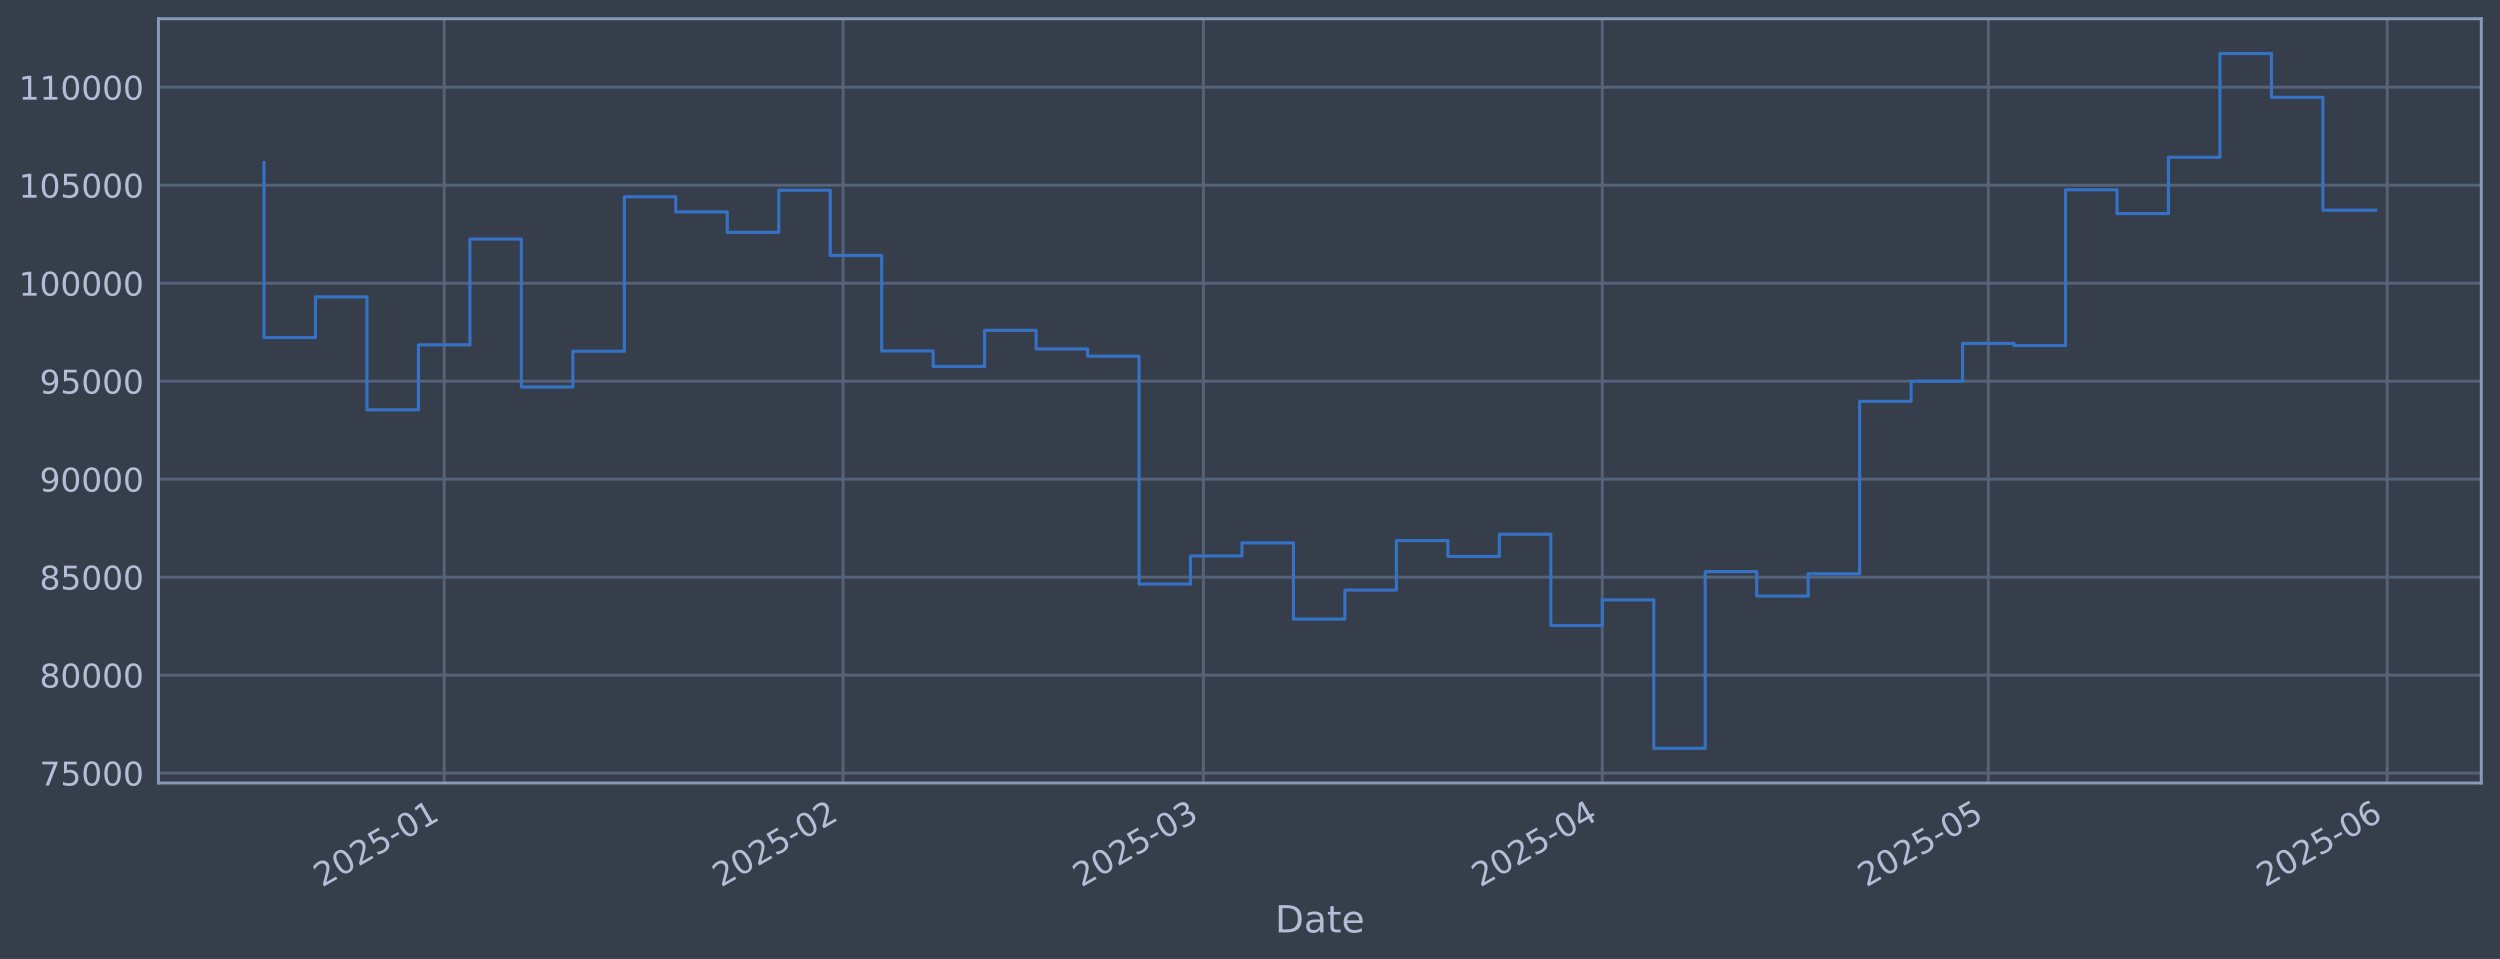
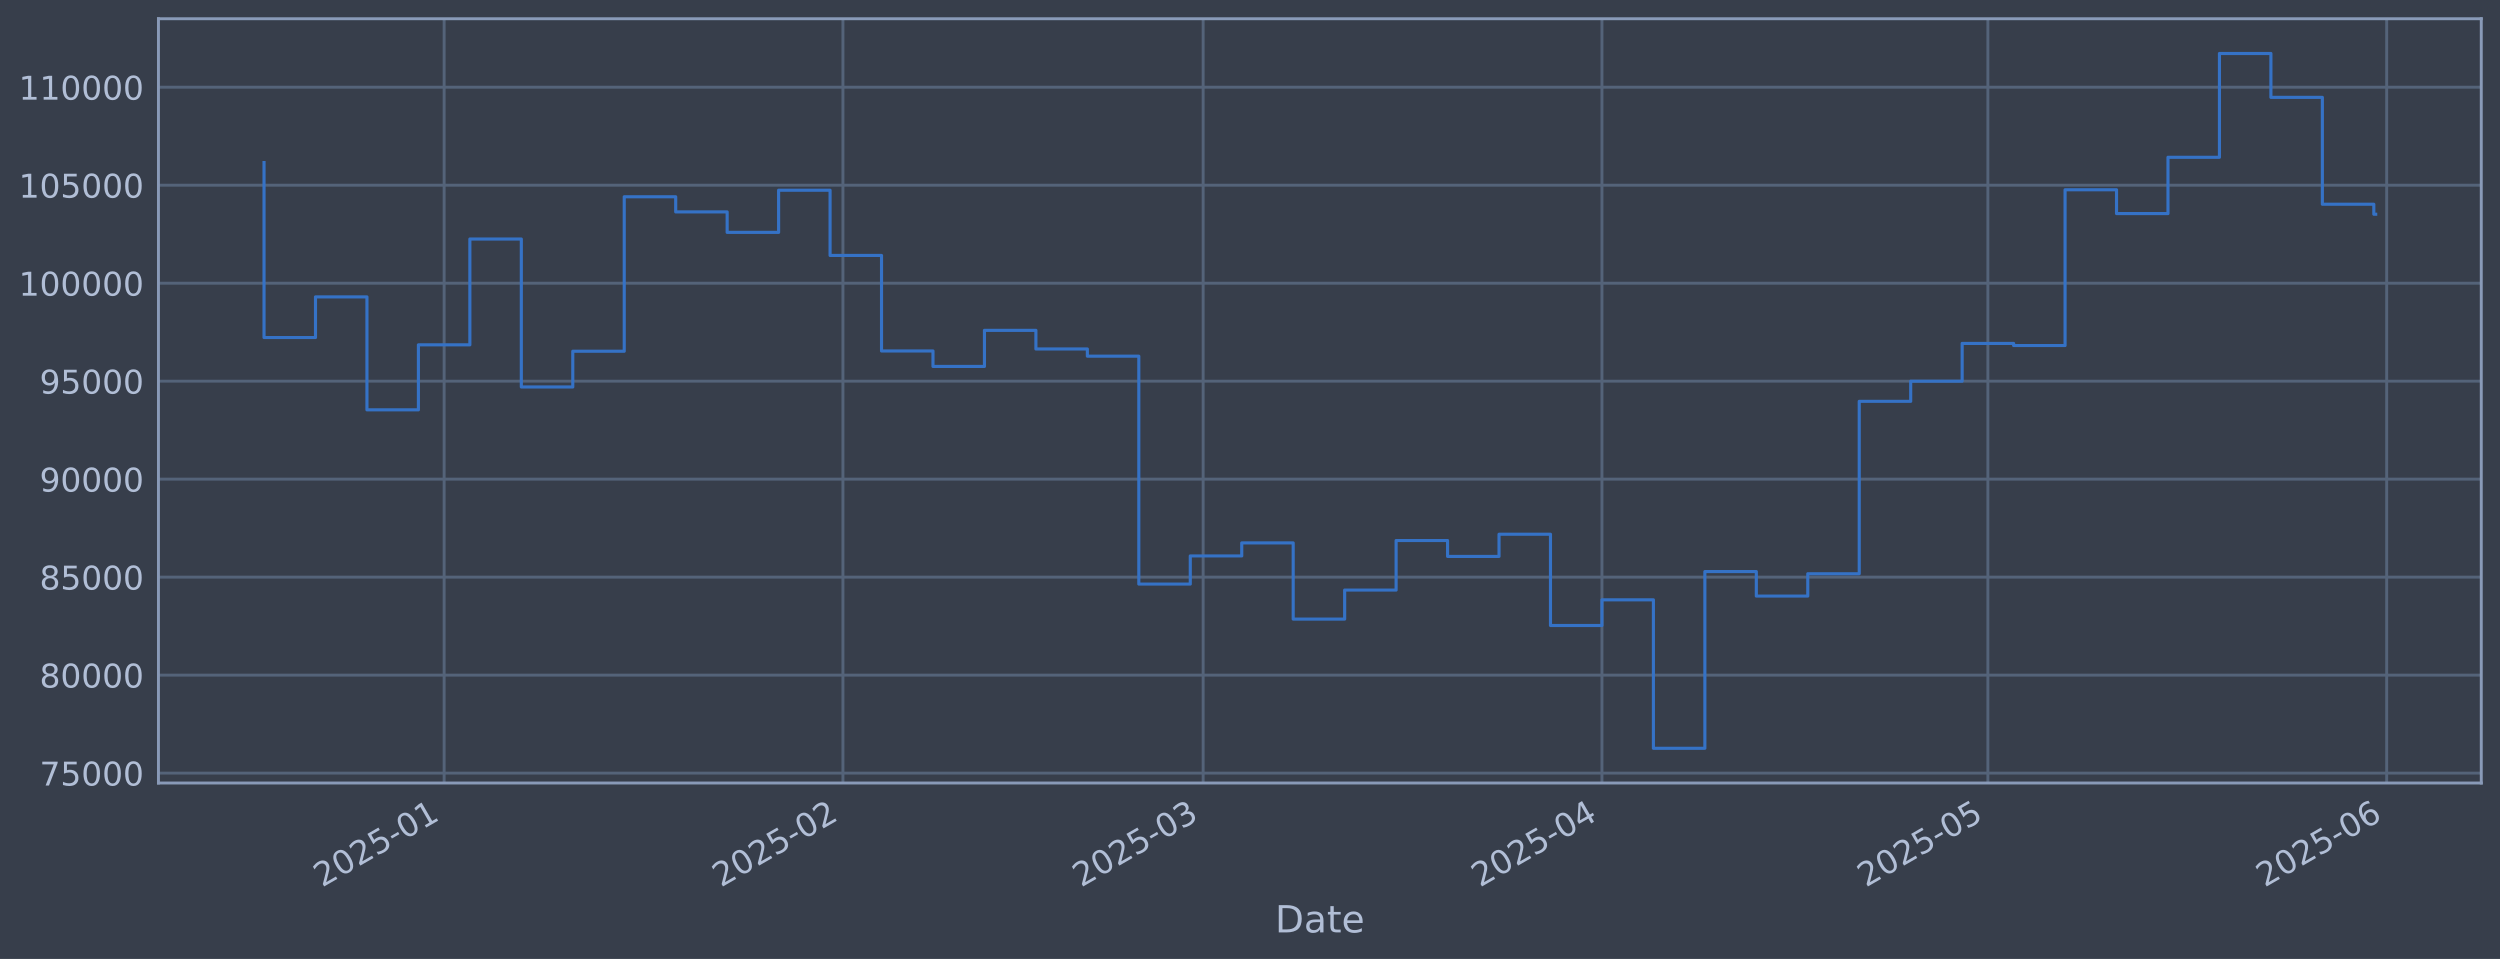
<svg xmlns="http://www.w3.org/2000/svg" xmlns:xlink="http://www.w3.org/1999/xlink" width="960.9pt" height="368.58pt" viewBox="0 0 960.9 368.58" version="1.1">
  <defs>
    <style type="text/css">*{stroke-linejoin: round; stroke-linecap: butt}</style>
  </defs>
  <g id="figure_1">
    <g id="patch_1">
      <path d="M 0 368.58  L 960.9 368.58  L 960.9 0  L 0 0  z " style="fill: #373e4b" />
    </g>
    <g id="axes_1">
      <g id="patch_2">
        <path d="M 60.901 300.96  L 953.701 300.96  L 953.701 7.2  L 60.901 7.2  z " style="fill: #373e4b" />
      </g>
      <g id="matplotlib.axis_1">
        <g id="xtick_1">
          <g id="line2d_1">
-             <path d="M 170.725 300.96  L 170.725 7.2  " clip-path="url(#pb7404bdcc6)" style="fill: none; stroke: #546379; stroke-width: 1.12; stroke-linecap: square" />
+             <path d="M 170.707 300.96  L 170.707 7.2  " clip-path="url(#p6c4de25cfd)" style="fill: none; stroke: #546379; stroke-width: 1.12; stroke-linecap: square" />
          </g>
          <g id="line2d_2" />
          <g id="text_1">
-             <g style="fill: #b1bed6" transform="translate(123.8213 341.1745) rotate(-30) scale(0.126 -0.126)">
+             <g style="fill: #b1bed6" transform="translate(123.8037 341.1745) rotate(-30) scale(0.126 -0.126)">
              <defs>
                <path id="DejaVuSans-32" d="M 1228 531  L 3431 531  L 3431 0  L 469 0  L 469 531  Q 828 903 1448 1529  Q 2069 2156 2228 2338  Q 2531 2678 2651 2914  Q 2772 3150 2772 3378  Q 2772 3750 2511 3984  Q 2250 4219 1831 4219  Q 1534 4219 1204 4116  Q 875 4013 500 3803  L 500 4441  Q 881 4594 1212 4672  Q 1544 4750 1819 4750  Q 2544 4750 2975 4387  Q 3406 4025 3406 3419  Q 3406 3131 3298 2873  Q 3191 2616 2906 2266  Q 2828 2175 2409 1742  Q 1991 1309 1228 531  z " transform="scale(0.015625)" />
                <path id="DejaVuSans-30" d="M 2034 4250  Q 1547 4250 1301 3770  Q 1056 3291 1056 2328  Q 1056 1369 1301 889  Q 1547 409 2034 409  Q 2525 409 2770 889  Q 3016 1369 3016 2328  Q 3016 3291 2770 3770  Q 2525 4250 2034 4250  z M 2034 4750  Q 2819 4750 3233 4129  Q 3647 3509 3647 2328  Q 3647 1150 3233 529  Q 2819 -91 2034 -91  Q 1250 -91 836 529  Q 422 1150 422 2328  Q 422 3509 836 4129  Q 1250 4750 2034 4750  z " transform="scale(0.015625)" />
                <path id="DejaVuSans-35" d="M 691 4666  L 3169 4666  L 3169 4134  L 1269 4134  L 1269 2991  Q 1406 3038 1543 3061  Q 1681 3084 1819 3084  Q 2600 3084 3056 2656  Q 3513 2228 3513 1497  Q 3513 744 3044 326  Q 2575 -91 1722 -91  Q 1428 -91 1123 -41  Q 819 9 494 109  L 494 744  Q 775 591 1075 516  Q 1375 441 1709 441  Q 2250 441 2565 725  Q 2881 1009 2881 1497  Q 2881 1984 2565 2268  Q 2250 2553 1709 2553  Q 1456 2553 1204 2497  Q 953 2441 691 2322  L 691 4666  z " transform="scale(0.015625)" />
                <path id="DejaVuSans-2d" d="M 313 2009  L 1997 2009  L 1997 1497  L 313 1497  L 313 2009  z " transform="scale(0.015625)" />
                <path id="DejaVuSans-31" d="M 794 531  L 1825 531  L 1825 4091  L 703 3866  L 703 4441  L 1819 4666  L 2450 4666  L 2450 531  L 3481 531  L 3481 0  L 794 0  L 794 531  z " transform="scale(0.015625)" />
              </defs>
              <use xlink:href="#DejaVuSans-32" />
              <use xlink:href="#DejaVuSans-30" transform="translate(63.62305 0)" />
              <use xlink:href="#DejaVuSans-32" transform="translate(127.2461 0)" />
              <use xlink:href="#DejaVuSans-35" transform="translate(190.8691 0)" />
              <use xlink:href="#DejaVuSans-2d" transform="translate(254.4922 0)" />
              <use xlink:href="#DejaVuSans-30" transform="translate(290.5762 0)" />
              <use xlink:href="#DejaVuSans-31" transform="translate(354.1992 0)" />
            </g>
          </g>
        </g>
        <g id="xtick_2">
          <g id="line2d_3">
-             <path d="M 324.047 300.96  L 324.047 7.2  " clip-path="url(#pb7404bdcc6)" style="fill: none; stroke: #546379; stroke-width: 1.12; stroke-linecap: square" />
+             <path d="M 323.99 300.96  L 323.99 7.2  " clip-path="url(#p6c4de25cfd)" style="fill: none; stroke: #546379; stroke-width: 1.12; stroke-linecap: square" />
          </g>
          <g id="line2d_4" />
          <g id="text_2">
-             <g style="fill: #b1bed6" transform="translate(277.1435 341.1745) rotate(-30) scale(0.126 -0.126)">
+             <g style="fill: #b1bed6" transform="translate(277.0869 341.1745) rotate(-30) scale(0.126 -0.126)">
              <use xlink:href="#DejaVuSans-32" />
              <use xlink:href="#DejaVuSans-30" transform="translate(63.62305 0)" />
              <use xlink:href="#DejaVuSans-32" transform="translate(127.2461 0)" />
              <use xlink:href="#DejaVuSans-35" transform="translate(190.8691 0)" />
              <use xlink:href="#DejaVuSans-2d" transform="translate(254.4922 0)" />
              <use xlink:href="#DejaVuSans-30" transform="translate(290.5762 0)" />
              <use xlink:href="#DejaVuSans-32" transform="translate(354.1992 0)" />
            </g>
          </g>
        </g>
        <g id="xtick_3">
          <g id="line2d_5">
-             <path d="M 462.531 300.96  L 462.531 7.2  " clip-path="url(#pb7404bdcc6)" style="fill: none; stroke: #546379; stroke-width: 1.12; stroke-linecap: square" />
+             <path d="M 462.439 300.96  L 462.439 7.2  " clip-path="url(#p6c4de25cfd)" style="fill: none; stroke: #546379; stroke-width: 1.12; stroke-linecap: square" />
          </g>
          <g id="line2d_6" />
          <g id="text_3">
-             <g style="fill: #b1bed6" transform="translate(415.6281 341.1745) rotate(-30) scale(0.126 -0.126)">
+             <g style="fill: #b1bed6" transform="translate(415.5362 341.1745) rotate(-30) scale(0.126 -0.126)">
              <defs>
                <path id="DejaVuSans-33" d="M 2597 2516  Q 3050 2419 3304 2112  Q 3559 1806 3559 1356  Q 3559 666 3084 287  Q 2609 -91 1734 -91  Q 1441 -91 1130 -33  Q 819 25 488 141  L 488 750  Q 750 597 1062 519  Q 1375 441 1716 441  Q 2309 441 2620 675  Q 2931 909 2931 1356  Q 2931 1769 2642 2001  Q 2353 2234 1838 2234  L 1294 2234  L 1294 2753  L 1863 2753  Q 2328 2753 2575 2939  Q 2822 3125 2822 3475  Q 2822 3834 2567 4026  Q 2313 4219 1838 4219  Q 1578 4219 1281 4162  Q 984 4106 628 3988  L 628 4550  Q 988 4650 1302 4700  Q 1616 4750 1894 4750  Q 2613 4750 3031 4423  Q 3450 4097 3450 3541  Q 3450 3153 3228 2886  Q 3006 2619 2597 2516  z " transform="scale(0.015625)" />
              </defs>
              <use xlink:href="#DejaVuSans-32" />
              <use xlink:href="#DejaVuSans-30" transform="translate(63.62305 0)" />
              <use xlink:href="#DejaVuSans-32" transform="translate(127.2461 0)" />
              <use xlink:href="#DejaVuSans-35" transform="translate(190.8691 0)" />
              <use xlink:href="#DejaVuSans-2d" transform="translate(254.4922 0)" />
              <use xlink:href="#DejaVuSans-30" transform="translate(290.5762 0)" />
              <use xlink:href="#DejaVuSans-33" transform="translate(354.1992 0)" />
            </g>
          </g>
        </g>
        <g id="xtick_4">
          <g id="line2d_7">
-             <path d="M 615.854 300.96  L 615.854 7.2  " clip-path="url(#pb7404bdcc6)" style="fill: none; stroke: #546379; stroke-width: 1.12; stroke-linecap: square" />
+             <path d="M 615.723 300.96  L 615.723 7.2  " clip-path="url(#p6c4de25cfd)" style="fill: none; stroke: #546379; stroke-width: 1.12; stroke-linecap: square" />
          </g>
          <g id="line2d_8" />
          <g id="text_4">
-             <g style="fill: #b1bed6" transform="translate(568.9503 341.1745) rotate(-30) scale(0.126 -0.126)">
+             <g style="fill: #b1bed6" transform="translate(568.8193 341.1745) rotate(-30) scale(0.126 -0.126)">
              <defs>
                <path id="DejaVuSans-34" d="M 2419 4116  L 825 1625  L 2419 1625  L 2419 4116  z M 2253 4666  L 3047 4666  L 3047 1625  L 3713 1625  L 3713 1100  L 3047 1100  L 3047 0  L 2419 0  L 2419 1100  L 313 1100  L 313 1709  L 2253 4666  z " transform="scale(0.015625)" />
              </defs>
              <use xlink:href="#DejaVuSans-32" />
              <use xlink:href="#DejaVuSans-30" transform="translate(63.62305 0)" />
              <use xlink:href="#DejaVuSans-32" transform="translate(127.2461 0)" />
              <use xlink:href="#DejaVuSans-35" transform="translate(190.8691 0)" />
              <use xlink:href="#DejaVuSans-2d" transform="translate(254.4922 0)" />
              <use xlink:href="#DejaVuSans-30" transform="translate(290.5762 0)" />
              <use xlink:href="#DejaVuSans-34" transform="translate(354.1992 0)" />
            </g>
          </g>
        </g>
        <g id="xtick_5">
          <g id="line2d_9">
-             <path d="M 764.23 300.96  L 764.23 7.2  " clip-path="url(#pb7404bdcc6)" style="fill: none; stroke: #546379; stroke-width: 1.12; stroke-linecap: square" />
+             <path d="M 764.061 300.96  L 764.061 7.2  " clip-path="url(#p6c4de25cfd)" style="fill: none; stroke: #546379; stroke-width: 1.12; stroke-linecap: square" />
          </g>
          <g id="line2d_10" />
          <g id="text_5">
-             <g style="fill: #b1bed6" transform="translate(717.3266 341.1745) rotate(-30) scale(0.126 -0.126)">
+             <g style="fill: #b1bed6" transform="translate(717.1579 341.1745) rotate(-30) scale(0.126 -0.126)">
              <use xlink:href="#DejaVuSans-32" />
              <use xlink:href="#DejaVuSans-30" transform="translate(63.62305 0)" />
              <use xlink:href="#DejaVuSans-32" transform="translate(127.2461 0)" />
              <use xlink:href="#DejaVuSans-35" transform="translate(190.8691 0)" />
              <use xlink:href="#DejaVuSans-2d" transform="translate(254.4922 0)" />
              <use xlink:href="#DejaVuSans-30" transform="translate(290.5762 0)" />
              <use xlink:href="#DejaVuSans-35" transform="translate(354.1992 0)" />
            </g>
          </g>
        </g>
        <g id="xtick_6">
          <g id="line2d_11">
-             <path d="M 917.552 300.96  L 917.552 7.2  " clip-path="url(#pb7404bdcc6)" style="fill: none; stroke: #546379; stroke-width: 1.12; stroke-linecap: square" />
+             <path d="M 917.344 300.96  L 917.344 7.2  " clip-path="url(#p6c4de25cfd)" style="fill: none; stroke: #546379; stroke-width: 1.12; stroke-linecap: square" />
          </g>
          <g id="line2d_12" />
          <g id="text_6">
-             <g style="fill: #b1bed6" transform="translate(870.6488 341.1745) rotate(-30) scale(0.126 -0.126)">
+             <g style="fill: #b1bed6" transform="translate(870.4411 341.1745) rotate(-30) scale(0.126 -0.126)">
              <defs>
                <path id="DejaVuSans-36" d="M 2113 2584  Q 1688 2584 1439 2293  Q 1191 2003 1191 1497  Q 1191 994 1439 701  Q 1688 409 2113 409  Q 2538 409 2786 701  Q 3034 994 3034 1497  Q 3034 2003 2786 2293  Q 2538 2584 2113 2584  z M 3366 4563  L 3366 3988  Q 3128 4100 2886 4159  Q 2644 4219 2406 4219  Q 1781 4219 1451 3797  Q 1122 3375 1075 2522  Q 1259 2794 1537 2939  Q 1816 3084 2150 3084  Q 2853 3084 3261 2657  Q 3669 2231 3669 1497  Q 3669 778 3244 343  Q 2819 -91 2113 -91  Q 1303 -91 875 529  Q 447 1150 447 2328  Q 447 3434 972 4092  Q 1497 4750 2381 4750  Q 2619 4750 2861 4703  Q 3103 4656 3366 4563  z " transform="scale(0.015625)" />
              </defs>
              <use xlink:href="#DejaVuSans-32" />
              <use xlink:href="#DejaVuSans-30" transform="translate(63.62305 0)" />
              <use xlink:href="#DejaVuSans-32" transform="translate(127.2461 0)" />
              <use xlink:href="#DejaVuSans-35" transform="translate(190.8691 0)" />
              <use xlink:href="#DejaVuSans-2d" transform="translate(254.4922 0)" />
              <use xlink:href="#DejaVuSans-30" transform="translate(290.5762 0)" />
              <use xlink:href="#DejaVuSans-36" transform="translate(354.1992 0)" />
            </g>
          </g>
        </g>
        <g id="text_7">
          <g style="fill: #b1bed6" transform="translate(490.0914 358.3856) scale(0.144 -0.144)">
            <defs>
              <path id="DejaVuSans-44" d="M 1259 4147  L 1259 519  L 2022 519  Q 2988 519 3436 956  Q 3884 1394 3884 2338  Q 3884 3275 3436 3711  Q 2988 4147 2022 4147  L 1259 4147  z M 628 4666  L 1925 4666  Q 3281 4666 3915 4102  Q 4550 3538 4550 2338  Q 4550 1131 3912 565  Q 3275 0 1925 0  L 628 0  L 628 4666  z " transform="scale(0.015625)" />
              <path id="DejaVuSans-61" d="M 2194 1759  Q 1497 1759 1228 1600  Q 959 1441 959 1056  Q 959 750 1161 570  Q 1363 391 1709 391  Q 2188 391 2477 730  Q 2766 1069 2766 1631  L 2766 1759  L 2194 1759  z M 3341 1997  L 3341 0  L 2766 0  L 2766 531  Q 2569 213 2275 61  Q 1981 -91 1556 -91  Q 1019 -91 701 211  Q 384 513 384 1019  Q 384 1609 779 1909  Q 1175 2209 1959 2209  L 2766 2209  L 2766 2266  Q 2766 2663 2505 2880  Q 2244 3097 1772 3097  Q 1472 3097 1187 3025  Q 903 2953 641 2809  L 641 3341  Q 956 3463 1253 3523  Q 1550 3584 1831 3584  Q 2591 3584 2966 3190  Q 3341 2797 3341 1997  z " transform="scale(0.015625)" />
              <path id="DejaVuSans-74" d="M 1172 4494  L 1172 3500  L 2356 3500  L 2356 3053  L 1172 3053  L 1172 1153  Q 1172 725 1289 603  Q 1406 481 1766 481  L 2356 481  L 2356 0  L 1766 0  Q 1100 0 847 248  Q 594 497 594 1153  L 594 3053  L 172 3053  L 172 3500  L 594 3500  L 594 4494  L 1172 4494  z " transform="scale(0.015625)" />
              <path id="DejaVuSans-65" d="M 3597 1894  L 3597 1613  L 953 1613  Q 991 1019 1311 708  Q 1631 397 2203 397  Q 2534 397 2845 478  Q 3156 559 3463 722  L 3463 178  Q 3153 47 2828 -22  Q 2503 -91 2169 -91  Q 1331 -91 842 396  Q 353 884 353 1716  Q 353 2575 817 3079  Q 1281 3584 2069 3584  Q 2775 3584 3186 3129  Q 3597 2675 3597 1894  z M 3022 2063  Q 3016 2534 2758 2815  Q 2500 3097 2075 3097  Q 1594 3097 1305 2825  Q 1016 2553 972 2059  L 3022 2063  z " transform="scale(0.015625)" />
            </defs>
            <use xlink:href="#DejaVuSans-44" />
            <use xlink:href="#DejaVuSans-61" transform="translate(77.00195 0)" />
            <use xlink:href="#DejaVuSans-74" transform="translate(138.2812 0)" />
            <use xlink:href="#DejaVuSans-65" transform="translate(177.4902 0)" />
          </g>
        </g>
      </g>
      <g id="matplotlib.axis_2">
        <g id="ytick_1">
          <g id="line2d_13">
-             <path d="M 60.901 297.147  L 953.701 297.147  " clip-path="url(#pb7404bdcc6)" style="fill: none; stroke: #546379; stroke-width: 1.12; stroke-linecap: square" />
+             <path d="M 60.901 297.147  L 953.701 297.147  " clip-path="url(#p6c4de25cfd)" style="fill: none; stroke: #546379; stroke-width: 1.12; stroke-linecap: square" />
          </g>
          <g id="line2d_14" />
          <g id="text_8">
            <g style="fill: #b1bed6" transform="translate(15.21675 301.9342) scale(0.126 -0.126)">
              <defs>
                <path id="DejaVuSans-37" d="M 525 4666  L 3525 4666  L 3525 4397  L 1831 0  L 1172 0  L 2766 4134  L 525 4134  L 525 4666  z " transform="scale(0.015625)" />
              </defs>
              <use xlink:href="#DejaVuSans-37" />
              <use xlink:href="#DejaVuSans-35" transform="translate(63.62305 0)" />
              <use xlink:href="#DejaVuSans-30" transform="translate(127.2461 0)" />
              <use xlink:href="#DejaVuSans-30" transform="translate(190.8691 0)" />
              <use xlink:href="#DejaVuSans-30" transform="translate(254.4922 0)" />
            </g>
          </g>
        </g>
        <g id="ytick_2">
          <g id="line2d_15">
-             <path d="M 60.901 259.487  L 953.701 259.487  " clip-path="url(#pb7404bdcc6)" style="fill: none; stroke: #546379; stroke-width: 1.12; stroke-linecap: square" />
+             <path d="M 60.901 259.487  L 953.701 259.487  " clip-path="url(#p6c4de25cfd)" style="fill: none; stroke: #546379; stroke-width: 1.12; stroke-linecap: square" />
          </g>
          <g id="line2d_16" />
          <g id="text_9">
            <g style="fill: #b1bed6" transform="translate(15.21675 264.2738) scale(0.126 -0.126)">
              <defs>
                <path id="DejaVuSans-38" d="M 2034 2216  Q 1584 2216 1326 1975  Q 1069 1734 1069 1313  Q 1069 891 1326 650  Q 1584 409 2034 409  Q 2484 409 2743 651  Q 3003 894 3003 1313  Q 3003 1734 2745 1975  Q 2488 2216 2034 2216  z M 1403 2484  Q 997 2584 770 2862  Q 544 3141 544 3541  Q 544 4100 942 4425  Q 1341 4750 2034 4750  Q 2731 4750 3128 4425  Q 3525 4100 3525 3541  Q 3525 3141 3298 2862  Q 3072 2584 2669 2484  Q 3125 2378 3379 2068  Q 3634 1759 3634 1313  Q 3634 634 3220 271  Q 2806 -91 2034 -91  Q 1263 -91 848 271  Q 434 634 434 1313  Q 434 1759 690 2068  Q 947 2378 1403 2484  z M 1172 3481  Q 1172 3119 1398 2916  Q 1625 2713 2034 2713  Q 2441 2713 2670 2916  Q 2900 3119 2900 3481  Q 2900 3844 2670 4047  Q 2441 4250 2034 4250  Q 1625 4250 1398 4047  Q 1172 3844 1172 3481  z " transform="scale(0.015625)" />
              </defs>
              <use xlink:href="#DejaVuSans-38" />
              <use xlink:href="#DejaVuSans-30" transform="translate(63.62305 0)" />
              <use xlink:href="#DejaVuSans-30" transform="translate(127.2461 0)" />
              <use xlink:href="#DejaVuSans-30" transform="translate(190.8691 0)" />
              <use xlink:href="#DejaVuSans-30" transform="translate(254.4922 0)" />
            </g>
          </g>
        </g>
        <g id="ytick_3">
          <g id="line2d_17">
-             <path d="M 60.901 221.826  L 953.701 221.826  " clip-path="url(#pb7404bdcc6)" style="fill: none; stroke: #546379; stroke-width: 1.12; stroke-linecap: square" />
+             <path d="M 60.901 221.826  L 953.701 221.826  " clip-path="url(#p6c4de25cfd)" style="fill: none; stroke: #546379; stroke-width: 1.12; stroke-linecap: square" />
          </g>
          <g id="line2d_18" />
          <g id="text_10">
            <g style="fill: #b1bed6" transform="translate(15.21675 226.6134) scale(0.126 -0.126)">
              <use xlink:href="#DejaVuSans-38" />
              <use xlink:href="#DejaVuSans-35" transform="translate(63.62305 0)" />
              <use xlink:href="#DejaVuSans-30" transform="translate(127.2461 0)" />
              <use xlink:href="#DejaVuSans-30" transform="translate(190.8691 0)" />
              <use xlink:href="#DejaVuSans-30" transform="translate(254.4922 0)" />
            </g>
          </g>
        </g>
        <g id="ytick_4">
          <g id="line2d_19">
-             <path d="M 60.901 184.166  L 953.701 184.166  " clip-path="url(#pb7404bdcc6)" style="fill: none; stroke: #546379; stroke-width: 1.12; stroke-linecap: square" />
+             <path d="M 60.901 184.166  L 953.701 184.166  " clip-path="url(#p6c4de25cfd)" style="fill: none; stroke: #546379; stroke-width: 1.12; stroke-linecap: square" />
          </g>
          <g id="line2d_20" />
          <g id="text_11">
            <g style="fill: #b1bed6" transform="translate(15.21675 188.953) scale(0.126 -0.126)">
              <defs>
                <path id="DejaVuSans-39" d="M 703 97  L 703 672  Q 941 559 1184 500  Q 1428 441 1663 441  Q 2288 441 2617 861  Q 2947 1281 2994 2138  Q 2813 1869 2534 1725  Q 2256 1581 1919 1581  Q 1219 1581 811 2004  Q 403 2428 403 3163  Q 403 3881 828 4315  Q 1253 4750 1959 4750  Q 2769 4750 3195 4129  Q 3622 3509 3622 2328  Q 3622 1225 3098 567  Q 2575 -91 1691 -91  Q 1453 -91 1209 -44  Q 966 3 703 97  z M 1959 2075  Q 2384 2075 2632 2365  Q 2881 2656 2881 3163  Q 2881 3666 2632 3958  Q 2384 4250 1959 4250  Q 1534 4250 1286 3958  Q 1038 3666 1038 3163  Q 1038 2656 1286 2365  Q 1534 2075 1959 2075  z " transform="scale(0.015625)" />
              </defs>
              <use xlink:href="#DejaVuSans-39" />
              <use xlink:href="#DejaVuSans-30" transform="translate(63.62305 0)" />
              <use xlink:href="#DejaVuSans-30" transform="translate(127.2461 0)" />
              <use xlink:href="#DejaVuSans-30" transform="translate(190.8691 0)" />
              <use xlink:href="#DejaVuSans-30" transform="translate(254.4922 0)" />
            </g>
          </g>
        </g>
        <g id="ytick_5">
          <g id="line2d_21">
-             <path d="M 60.901 146.506  L 953.701 146.506  " clip-path="url(#pb7404bdcc6)" style="fill: none; stroke: #546379; stroke-width: 1.12; stroke-linecap: square" />
+             <path d="M 60.901 146.506  L 953.701 146.506  " clip-path="url(#p6c4de25cfd)" style="fill: none; stroke: #546379; stroke-width: 1.12; stroke-linecap: square" />
          </g>
          <g id="line2d_22" />
          <g id="text_12">
            <g style="fill: #b1bed6" transform="translate(15.21675 151.2926) scale(0.126 -0.126)">
              <use xlink:href="#DejaVuSans-39" />
              <use xlink:href="#DejaVuSans-35" transform="translate(63.62305 0)" />
              <use xlink:href="#DejaVuSans-30" transform="translate(127.2461 0)" />
              <use xlink:href="#DejaVuSans-30" transform="translate(190.8691 0)" />
              <use xlink:href="#DejaVuSans-30" transform="translate(254.4922 0)" />
            </g>
          </g>
        </g>
        <g id="ytick_6">
          <g id="line2d_23">
-             <path d="M 60.901 108.845  L 953.701 108.845  " clip-path="url(#pb7404bdcc6)" style="fill: none; stroke: #546379; stroke-width: 1.12; stroke-linecap: square" />
+             <path d="M 60.901 108.845  L 953.701 108.845  " clip-path="url(#p6c4de25cfd)" style="fill: none; stroke: #546379; stroke-width: 1.12; stroke-linecap: square" />
          </g>
          <g id="line2d_24" />
          <g id="text_13">
            <g style="fill: #b1bed6" transform="translate(7.2 113.6322) scale(0.126 -0.126)">
              <use xlink:href="#DejaVuSans-31" />
              <use xlink:href="#DejaVuSans-30" transform="translate(63.62305 0)" />
              <use xlink:href="#DejaVuSans-30" transform="translate(127.2461 0)" />
              <use xlink:href="#DejaVuSans-30" transform="translate(190.8691 0)" />
              <use xlink:href="#DejaVuSans-30" transform="translate(254.4922 0)" />
              <use xlink:href="#DejaVuSans-30" transform="translate(318.1152 0)" />
            </g>
          </g>
        </g>
        <g id="ytick_7">
          <g id="line2d_25">
-             <path d="M 60.901 71.185  L 953.701 71.185  " clip-path="url(#pb7404bdcc6)" style="fill: none; stroke: #546379; stroke-width: 1.12; stroke-linecap: square" />
+             <path d="M 60.901 71.185  L 953.701 71.185  " clip-path="url(#p6c4de25cfd)" style="fill: none; stroke: #546379; stroke-width: 1.12; stroke-linecap: square" />
          </g>
          <g id="line2d_26" />
          <g id="text_14">
            <g style="fill: #b1bed6" transform="translate(7.2 75.97181) scale(0.126 -0.126)">
              <use xlink:href="#DejaVuSans-31" />
              <use xlink:href="#DejaVuSans-30" transform="translate(63.62305 0)" />
              <use xlink:href="#DejaVuSans-35" transform="translate(127.2461 0)" />
              <use xlink:href="#DejaVuSans-30" transform="translate(190.8691 0)" />
              <use xlink:href="#DejaVuSans-30" transform="translate(254.4922 0)" />
              <use xlink:href="#DejaVuSans-30" transform="translate(318.1152 0)" />
            </g>
          </g>
        </g>
        <g id="ytick_8">
          <g id="line2d_27">
-             <path d="M 60.901 33.524  L 953.701 33.524  " clip-path="url(#pb7404bdcc6)" style="fill: none; stroke: #546379; stroke-width: 1.12; stroke-linecap: square" />
+             <path d="M 60.901 33.524  L 953.701 33.524  " clip-path="url(#p6c4de25cfd)" style="fill: none; stroke: #546379; stroke-width: 1.12; stroke-linecap: square" />
          </g>
          <g id="line2d_28" />
          <g id="text_15">
            <g style="fill: #b1bed6" transform="translate(7.2 38.31141) scale(0.126 -0.126)">
              <use xlink:href="#DejaVuSans-31" />
              <use xlink:href="#DejaVuSans-31" transform="translate(63.62305 0)" />
              <use xlink:href="#DejaVuSans-30" transform="translate(127.2461 0)" />
              <use xlink:href="#DejaVuSans-30" transform="translate(190.8691 0)" />
              <use xlink:href="#DejaVuSans-30" transform="translate(254.4922 0)" />
              <use xlink:href="#DejaVuSans-30" transform="translate(318.1152 0)" />
            </g>
          </g>
        </g>
      </g>
      <g id="line2d_29">
-         <path d="M 101.482 62.478  L 101.482 129.735  L 121.266 129.735  L 121.266 114.117  L 141.049 114.117  L 141.049 157.529  L 160.833 157.529  L 160.833 132.544  L 180.616 132.544  L 180.616 91.873  L 200.4 91.873  L 200.4 148.745  L 220.183 148.745  L 220.183 135.003  L 239.967 135.003  L 239.967 75.637  L 259.75 75.637  L 259.75 81.451  L 279.534 81.451  L 279.534 89.317  L 299.317 89.317  L 299.317 73.113  L 319.101 73.113  L 319.101 98.189  L 338.884 98.189  L 338.884 134.901  L 358.668 134.901  L 358.668 140.841  L 378.451 140.841  L 378.451 126.97  L 398.235 126.97  L 398.235 134.132  L 418.018 134.132  L 418.018 136.904  L 437.802 136.904  L 437.802 224.494  L 457.585 224.494  L 457.585 213.678  L 477.369 213.678  L 477.369 208.679  L 497.153 208.679  L 497.153 237.95  L 516.936 237.95  L 516.936 226.8  L 536.72 226.8  L 536.72 207.76  L 556.503 207.76  L 556.503 213.864  L 576.287 213.864  L 576.287 205.348  L 596.07 205.348  L 596.07 240.422  L 615.854 240.422  L 615.854 230.548  L 635.637 230.548  L 635.637 287.607  L 655.421 287.607  L 655.421 219.693  L 675.204 219.693  L 675.204 229.105  L 694.988 229.105  L 694.988 220.526  L 714.771 220.526  L 714.771 154.258  L 734.555 154.258  L 734.555 146.519  L 754.338 146.519  L 754.338 131.991  L 774.122 131.991  L 774.122 132.809  L 793.905 132.809  L 793.905 72.945  L 813.689 72.945  L 813.689 82.09  L 833.472 82.09  L 833.472 60.453  L 853.256 60.453  L 853.256 20.553  L 873.039 20.553  L 873.039 37.431  L 892.823 37.431  L 892.823 80.789  L 913.119 80.789  " clip-path="url(#pb7404bdcc6)" style="fill: none; stroke: #3572c6; stroke-width: 1.2; stroke-linecap: square" />
+         <path d="M 101.482 62.478  L 101.482 129.735  L 121.261 129.735  L 121.261 114.117  L 141.039 114.117  L 141.039 157.529  L 160.818 157.529  L 160.818 132.544  L 180.596 132.544  L 180.596 91.873  L 200.375 91.873  L 200.375 148.745  L 220.153 148.745  L 220.153 135.003  L 239.932 135.003  L 239.932 75.637  L 259.71 75.637  L 259.71 81.451  L 279.489 81.451  L 279.489 89.317  L 299.267 89.317  L 299.267 73.113  L 319.046 73.113  L 319.046 98.189  L 338.824 98.189  L 338.824 134.901  L 358.602 134.901  L 358.602 140.841  L 378.381 140.841  L 378.381 126.97  L 398.159 126.97  L 398.159 134.132  L 417.938 134.132  L 417.938 136.904  L 437.716 136.904  L 437.716 224.494  L 457.495 224.494  L 457.495 213.678  L 477.273 213.678  L 477.273 208.679  L 497.052 208.679  L 497.052 237.95  L 516.83 237.95  L 516.83 226.8  L 536.609 226.8  L 536.609 207.76  L 556.387 207.76  L 556.387 213.864  L 576.166 213.864  L 576.166 205.348  L 595.944 205.348  L 595.944 240.422  L 615.723 240.422  L 615.723 230.548  L 635.501 230.548  L 635.501 287.607  L 655.28 287.607  L 655.28 219.693  L 675.058 219.693  L 675.058 229.105  L 694.837 229.105  L 694.837 220.526  L 714.615 220.526  L 714.615 154.258  L 734.393 154.258  L 734.393 146.519  L 754.172 146.519  L 754.172 131.991  L 773.95 131.991  L 773.95 132.809  L 793.729 132.809  L 793.729 72.945  L 813.507 72.945  L 813.507 82.09  L 833.286 82.09  L 833.286 60.453  L 853.064 60.453  L 853.064 20.553  L 872.843 20.553  L 872.843 37.431  L 892.621 37.431  L 892.621 78.508  L 912.4 78.508  L 912.4 82.339  L 913.119 82.339  " clip-path="url(#p6c4de25cfd)" style="fill: none; stroke: #3572c6; stroke-width: 1.2; stroke-linecap: square" />
      </g>
      <g id="patch_3">
        <path d="M 60.901 300.96  L 60.901 7.2  " style="fill: none; stroke: #899ab8; stroke-width: 1.12; stroke-linejoin: miter; stroke-linecap: square" />
      </g>
      <g id="patch_4">
        <path d="M 953.701 300.96  L 953.701 7.2  " style="fill: none; stroke: #899ab8; stroke-width: 1.12; stroke-linejoin: miter; stroke-linecap: square" />
      </g>
      <g id="patch_5">
        <path d="M 60.901 300.96  L 953.701 300.96  " style="fill: none; stroke: #899ab8; stroke-width: 1.12; stroke-linejoin: miter; stroke-linecap: square" />
      </g>
      <g id="patch_6">
        <path d="M 60.901 7.2  L 953.701 7.2  " style="fill: none; stroke: #899ab8; stroke-width: 1.12; stroke-linejoin: miter; stroke-linecap: square" />
      </g>
    </g>
  </g>
  <defs>
-     <clipPath id="pb7404bdcc6">
+     <clipPath id="p6c4de25cfd">
      <rect x="60.901" y="7.2" width="892.8" height="293.76" />
    </clipPath>
  </defs>
</svg>
